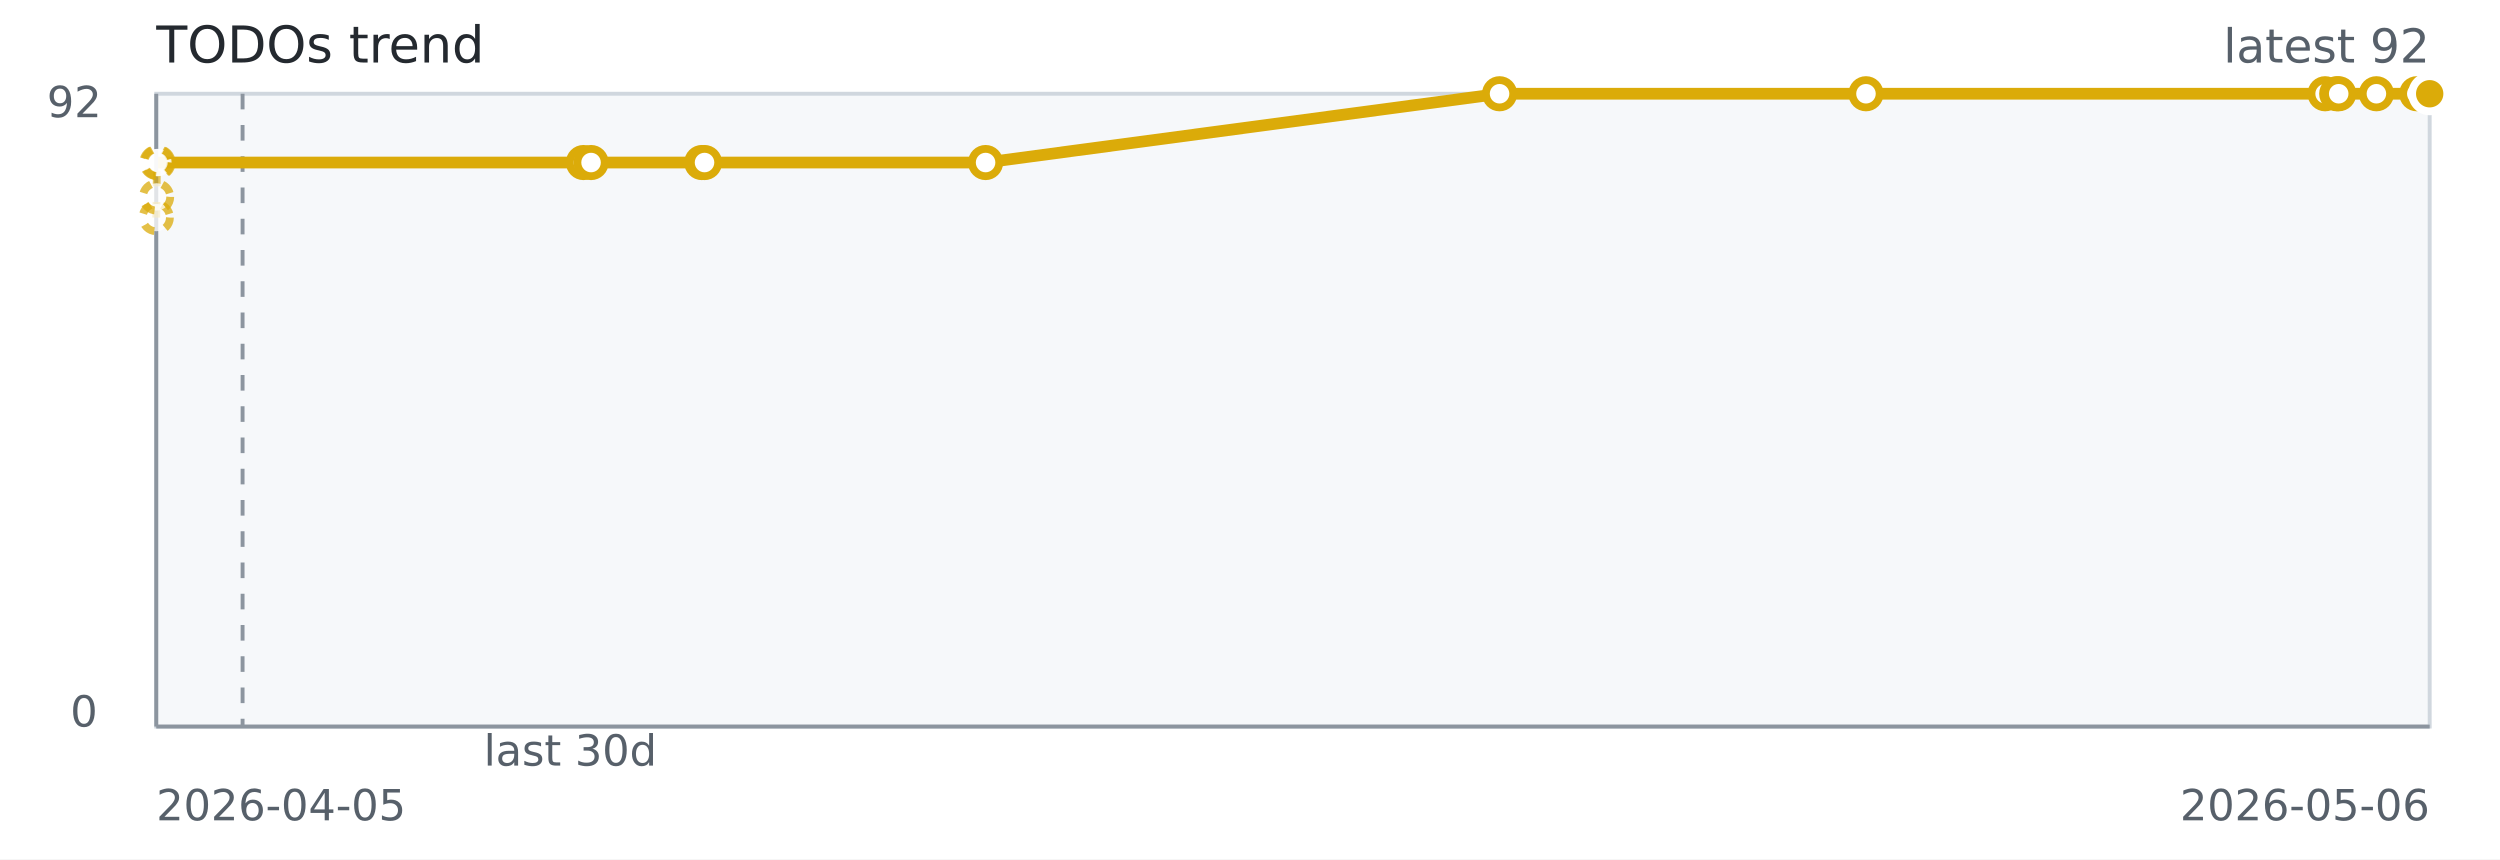
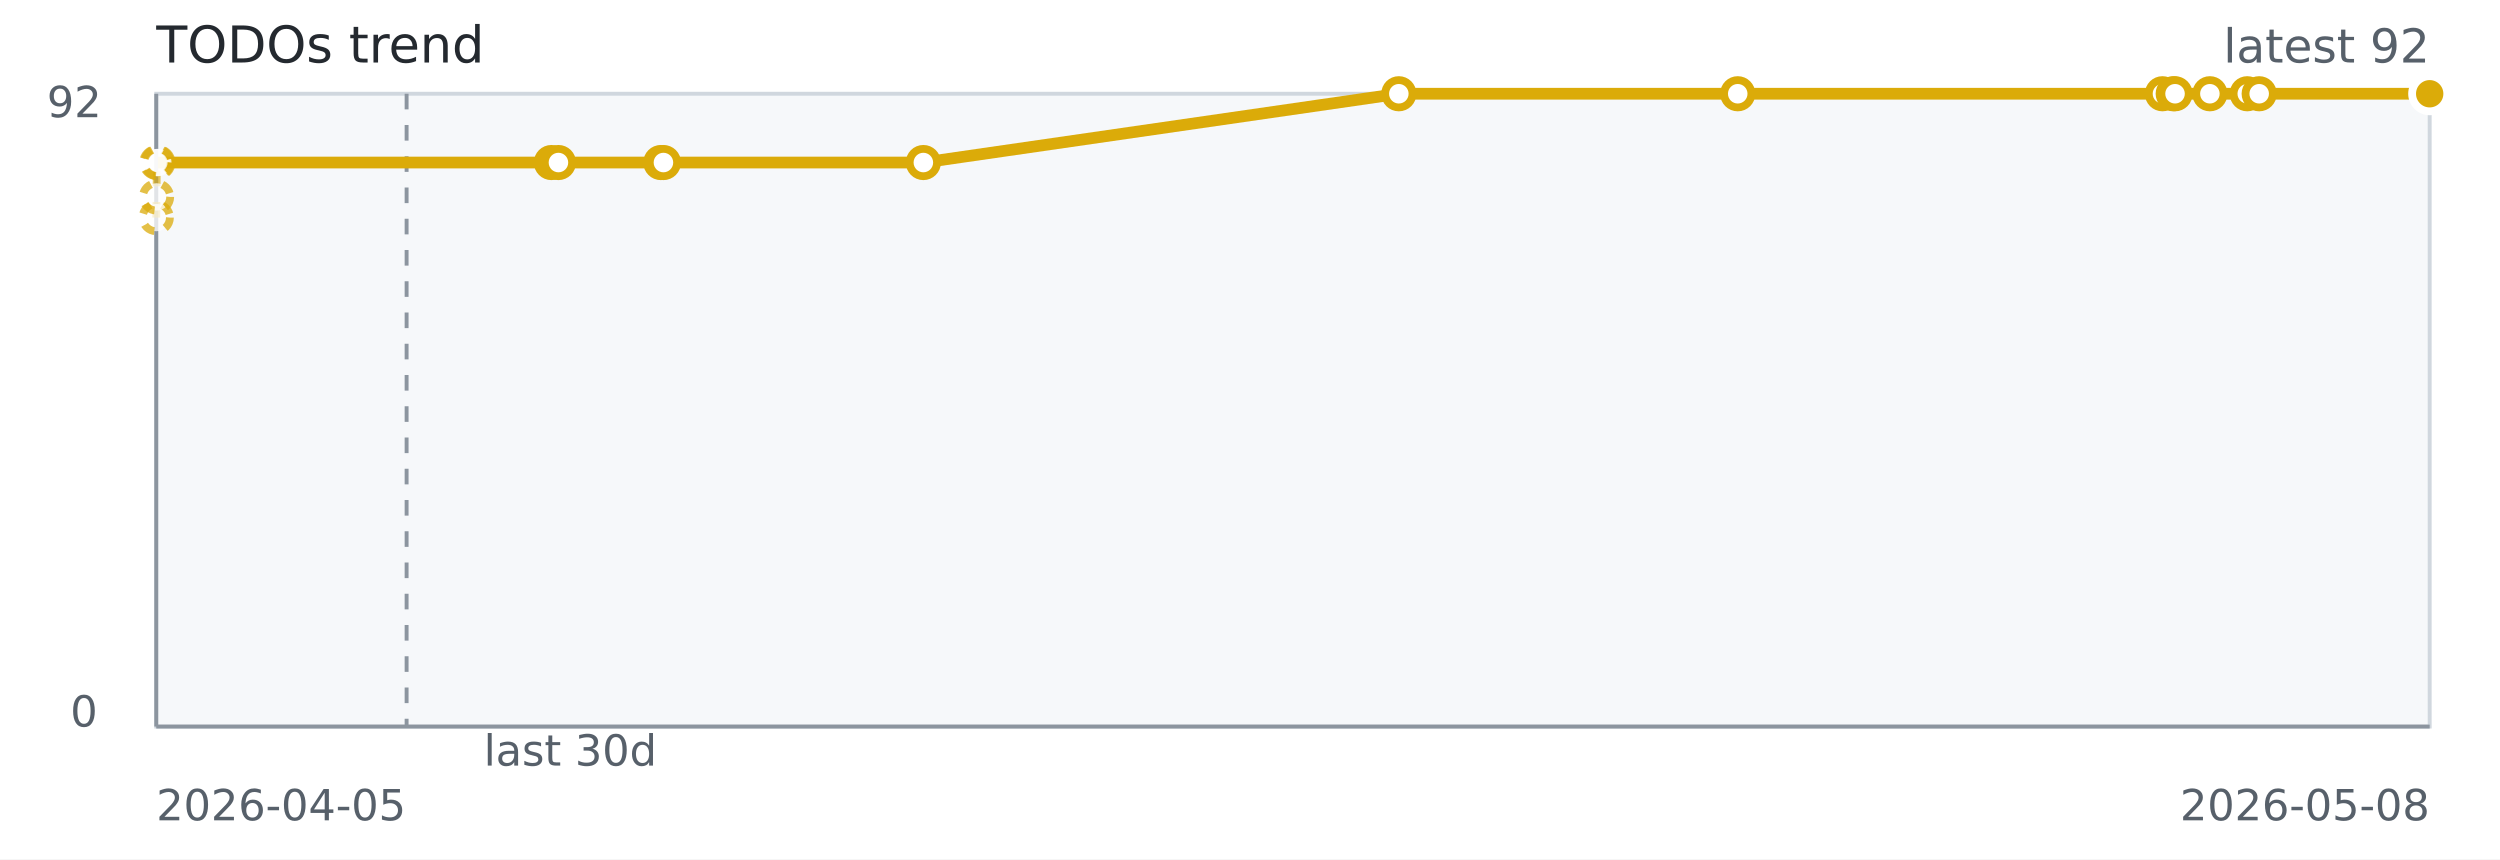
<svg xmlns="http://www.w3.org/2000/svg" width="640" height="220" role="img" aria-label="TODOs trend">
  <rect width="640" height="220" fill="#ffffff" />
  <rect x="40" y="24" width="582" height="162" fill="#f6f8fa" stroke="#d0d7de" />
  <line x1="40" y1="186" x2="622" y2="186" stroke="#8c959f" stroke-width="1" />
  <line x1="40" y1="24" x2="40" y2="186" stroke="#8c959f" stroke-width="1" />
-   <line x1="62.10" y1="24" x2="62.10" y2="186" stroke="#8c959f" stroke-dasharray="4 4" />
-   <path d="M 40.00 55.70 L 40.08 50.41 L 40.17 41.61 L 40.45 41.61 L 149.36 41.61" fill="none" stroke="#dbab09" stroke-width="2" stroke-dasharray="4 4" opacity="0.65" />
-   <path d="M 40.45 41.61 L 149.36 41.61 L 151.31 41.61 L 179.66 41.61 L 180.36 41.61 L 252.31 41.61 L 383.89 24.00 L 477.69 24.00 L 595.23 24.00 L 598.20 24.00 L 598.71 24.00 L 608.36 24.00 L 618.70 24.00 L 622.00 24.00" fill="none" stroke="#dbab09" stroke-width="3" />
+   <line x1="104.09" y1="24" x2="104.09" y2="186" stroke="#8c959f" stroke-dasharray="4 4" />
+   <path d="M 40.00 55.70 L 40.07 50.41 L 40.15 41.61 L 40.42 41.61 L 141.16 41.61" fill="none" stroke="#dbab09" stroke-width="2" stroke-dasharray="4 4" opacity="0.65" />
+   <path d="M 40.42 41.61 L 141.16 41.61 L 142.96 41.61 L 169.18 41.61 L 169.84 41.61 L 236.38 41.61 L 358.10 24.00 L 444.86 24.00 L 553.59 24.00 L 556.34 24.00 L 556.81 24.00 L 565.73 24.00 L 575.30 24.00 L 578.35 24.00 L 622.00 24.00" fill="none" stroke="#dbab09" stroke-width="3" />
  <circle cx="40.00" cy="55.70" r="3.5" fill="#ffffff" stroke="#dbab09" stroke-width="2" stroke-dasharray="3 3" opacity="0.75" />
-   <circle cx="40.08" cy="50.41" r="3.5" fill="#ffffff" stroke="#dbab09" stroke-width="2" stroke-dasharray="3 3" opacity="0.75" />
-   <circle cx="40.17" cy="41.61" r="3.5" fill="#ffffff" stroke="#dbab09" stroke-width="2" stroke-dasharray="3 3" opacity="0.75" />
-   <circle cx="40.45" cy="41.61" r="3.5" fill="#ffffff" stroke="#dbab09" stroke-width="2" stroke-dasharray="3 3" opacity="0.75" />
-   <circle cx="149.36" cy="41.61" r="3.5" fill="#ffffff" stroke="#dbab09" stroke-width="2" />
-   <circle cx="151.31" cy="41.61" r="3.5" fill="#ffffff" stroke="#dbab09" stroke-width="2" />
-   <circle cx="179.66" cy="41.61" r="3.5" fill="#ffffff" stroke="#dbab09" stroke-width="2" />
-   <circle cx="180.36" cy="41.61" r="3.5" fill="#ffffff" stroke="#dbab09" stroke-width="2" />
-   <circle cx="252.31" cy="41.61" r="3.5" fill="#ffffff" stroke="#dbab09" stroke-width="2" />
-   <circle cx="383.89" cy="24.00" r="3.5" fill="#ffffff" stroke="#dbab09" stroke-width="2" />
-   <circle cx="477.69" cy="24.00" r="3.5" fill="#ffffff" stroke="#dbab09" stroke-width="2" />
-   <circle cx="595.23" cy="24.00" r="3.5" fill="#ffffff" stroke="#dbab09" stroke-width="2" />
-   <circle cx="598.20" cy="24.00" r="3.5" fill="#ffffff" stroke="#dbab09" stroke-width="2" />
-   <circle cx="598.71" cy="24.00" r="3.5" fill="#ffffff" stroke="#dbab09" stroke-width="2" />
-   <circle cx="608.36" cy="24.00" r="3.5" fill="#ffffff" stroke="#dbab09" stroke-width="2" />
-   <circle cx="618.70" cy="24.00" r="3.5" fill="#ffffff" stroke="#dbab09" stroke-width="2" />
+   <circle cx="40.07" cy="50.41" r="3.5" fill="#ffffff" stroke="#dbab09" stroke-width="2" stroke-dasharray="3 3" opacity="0.75" />
+   <circle cx="40.15" cy="41.61" r="3.5" fill="#ffffff" stroke="#dbab09" stroke-width="2" stroke-dasharray="3 3" opacity="0.75" />
+   <circle cx="40.42" cy="41.61" r="3.5" fill="#ffffff" stroke="#dbab09" stroke-width="2" stroke-dasharray="3 3" opacity="0.75" />
+   <circle cx="141.16" cy="41.61" r="3.5" fill="#ffffff" stroke="#dbab09" stroke-width="2" />
+   <circle cx="142.96" cy="41.61" r="3.5" fill="#ffffff" stroke="#dbab09" stroke-width="2" />
+   <circle cx="169.18" cy="41.61" r="3.5" fill="#ffffff" stroke="#dbab09" stroke-width="2" />
+   <circle cx="169.84" cy="41.61" r="3.5" fill="#ffffff" stroke="#dbab09" stroke-width="2" />
+   <circle cx="236.38" cy="41.61" r="3.5" fill="#ffffff" stroke="#dbab09" stroke-width="2" />
+   <circle cx="358.10" cy="24.00" r="3.5" fill="#ffffff" stroke="#dbab09" stroke-width="2" />
+   <circle cx="444.86" cy="24.00" r="3.5" fill="#ffffff" stroke="#dbab09" stroke-width="2" />
+   <circle cx="553.59" cy="24.00" r="3.5" fill="#ffffff" stroke="#dbab09" stroke-width="2" />
+   <circle cx="556.34" cy="24.00" r="3.5" fill="#ffffff" stroke="#dbab09" stroke-width="2" />
+   <circle cx="556.81" cy="24.00" r="3.5" fill="#ffffff" stroke="#dbab09" stroke-width="2" />
+   <circle cx="565.73" cy="24.00" r="3.5" fill="#ffffff" stroke="#dbab09" stroke-width="2" />
+   <circle cx="575.30" cy="24.00" r="3.5" fill="#ffffff" stroke="#dbab09" stroke-width="2" />
+   <circle cx="578.35" cy="24.00" r="3.5" fill="#ffffff" stroke="#dbab09" stroke-width="2" />
  <circle cx="622.00" cy="24.00" r="3.5" fill="#ffffff" stroke="#dbab09" stroke-width="2" />
  <circle cx="622.00" cy="24.00" r="4.5" fill="#dbab09" stroke="#ffffff" stroke-width="2" />
  <text x="40" y="16" fill="#24292f" font-family="Verdana,Geneva,DejaVu Sans,sans-serif" font-size="13">TODOs trend</text>
  <text x="622" y="16" text-anchor="end" fill="#57606a" font-family="Verdana,Geneva,DejaVu Sans,sans-serif" font-size="12">latest 92</text>
  <text x="146.00" y="196" text-anchor="middle" fill="#57606a" font-family="Verdana,Geneva,DejaVu Sans,sans-serif" font-size="11">last 30d</text>
  <text x="40" y="210" fill="#57606a" font-family="Verdana,Geneva,DejaVu Sans,sans-serif" font-size="11">2026-04-05</text>
-   <text x="622" y="210" text-anchor="end" fill="#57606a" font-family="Verdana,Geneva,DejaVu Sans,sans-serif" font-size="11">2026-05-06</text>
+   <text x="622" y="210" text-anchor="end" fill="#57606a" font-family="Verdana,Geneva,DejaVu Sans,sans-serif" font-size="11">2026-05-08</text>
  <text x="12" y="30" fill="#57606a" font-family="Verdana,Geneva,DejaVu Sans,sans-serif" font-size="11">92</text>
  <text x="18" y="186" fill="#57606a" font-family="Verdana,Geneva,DejaVu Sans,sans-serif" font-size="11">0</text>
</svg>
